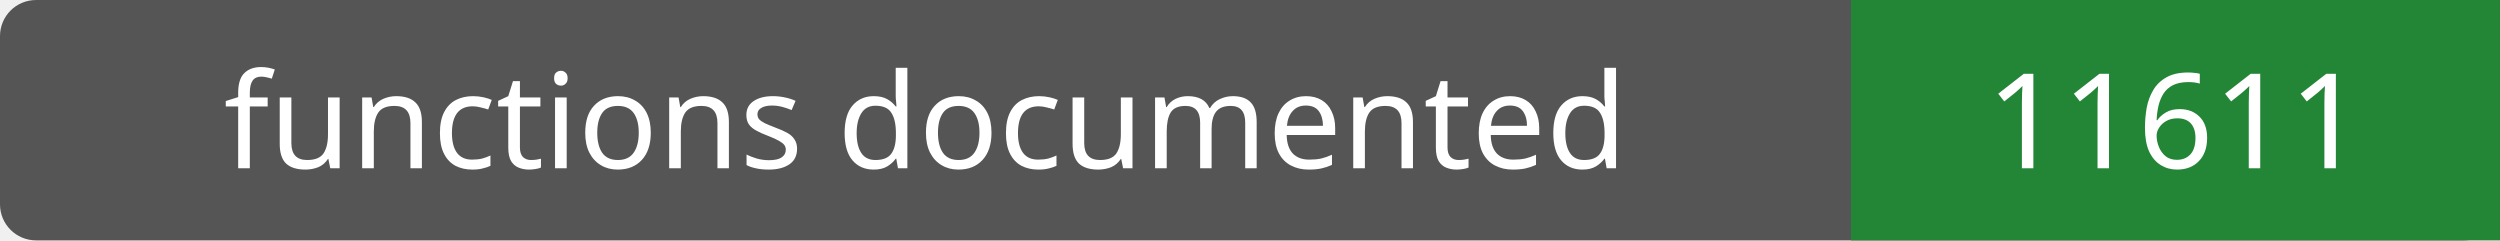
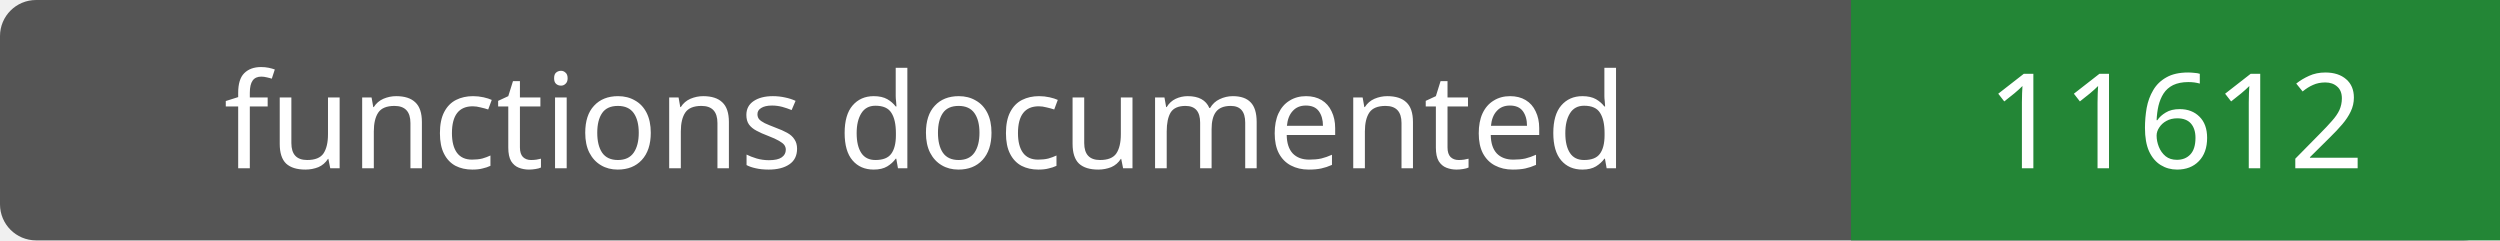
- <svg xmlns="http://www.w3.org/2000/svg" width="208" height="20" role="img" aria-label="functions documented: 11611">
+ <svg xmlns="http://www.w3.org/2000/svg" width="208" height="20" role="img" aria-label="functions documented: 11612">
  <rect width="208" height="20" rx="3" fill="#555" />
  <path fill="#238636" d="M154 0h54v20H154z" />
  <g fill="#fff" text-anchor="middle" font-family="Verdana,sans-serif" font-size="11">
    <text x="77.0" y="14">functions documented</text>
-     <text x="181.0" y="14">11611</text>
+     <text x="181.0" y="14">11612</text>
  </g>
</svg>
